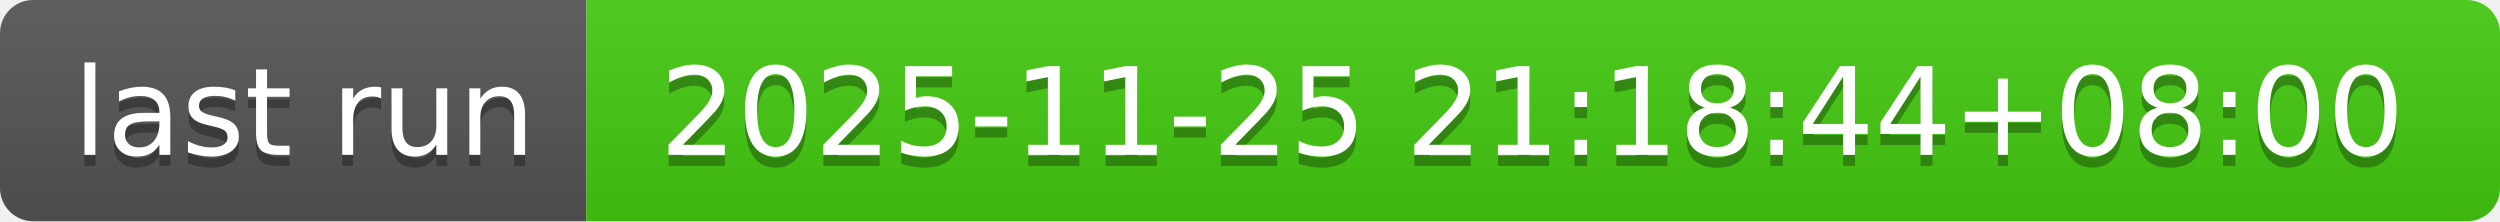
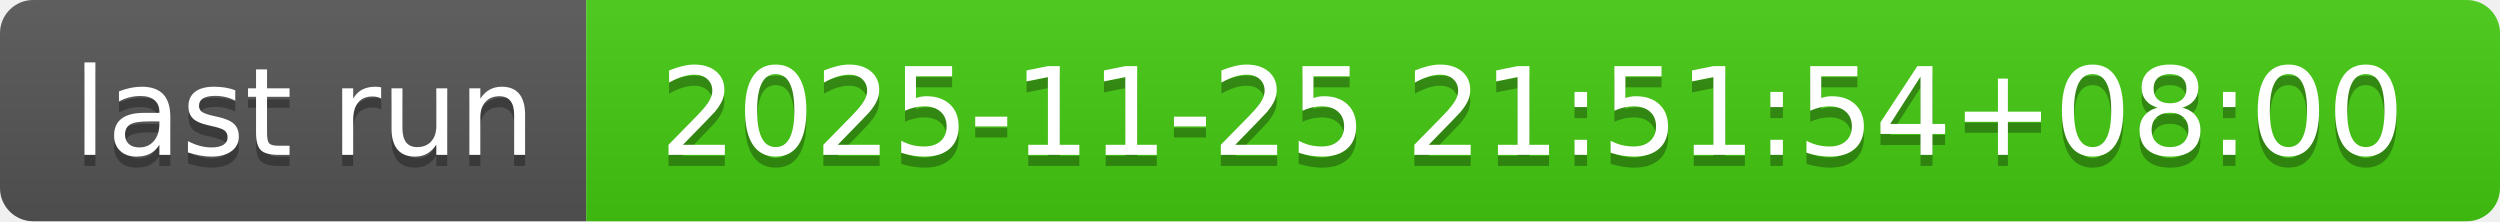
- <svg xmlns="http://www.w3.org/2000/svg" width="226" height="20" role="img" aria-label="last run: 2025-11-25 21:18:44+08:00">
+ <svg xmlns="http://www.w3.org/2000/svg" width="226" height="20" role="img" aria-label="last run: 2025-11-25 21:51:54+08:00">
  <linearGradient id="s" x2="0" y2="100%">
    <stop offset="0" stop-color="#bbb" stop-opacity=".1" />
    <stop offset="1" stop-opacity=".1" />
  </linearGradient>
  <clipPath id="r">
    <rect width="226" height="20" rx="3" fill="#fff" />
  </clipPath>
  <g clip-path="url(#r)">
    <rect width="53" height="20" fill="#555" />
    <rect x="53" width="173" height="20" fill="#4c1" />
    <rect width="226" height="20" fill="url(#s)" />
  </g>
  <g fill="#fff" text-anchor="middle" font-family="Verdana,Geneva,DejaVu Sans,sans-serif" text-rendering="geometricPrecision" font-size="110">
    <text aria-hidden="true" x="275" y="150" fill="#010101" fill-opacity=".3" transform="scale(.1)" textLength="430">last run</text>
    <text x="275" y="140" transform="scale(.1)" fill="#fff" textLength="430">last run</text>
-     <text aria-hidden="true" x="1385" y="150" fill="#010101" fill-opacity=".3" transform="scale(.1)" textLength="1630">2025-11-25 21:18:44+08:00</text>
-     <text x="1385" y="140" transform="scale(.1)" fill="#fff" textLength="1630">2025-11-25 21:18:44+08:00</text>
+     <text aria-hidden="true" x="1385" y="150" fill="#010101" fill-opacity=".3" transform="scale(.1)" textLength="1630">2025-11-25 21:51:54+08:00</text>
+     <text x="1385" y="140" transform="scale(.1)" fill="#fff" textLength="1630">2025-11-25 21:51:54+08:00</text>
  </g>
</svg>
